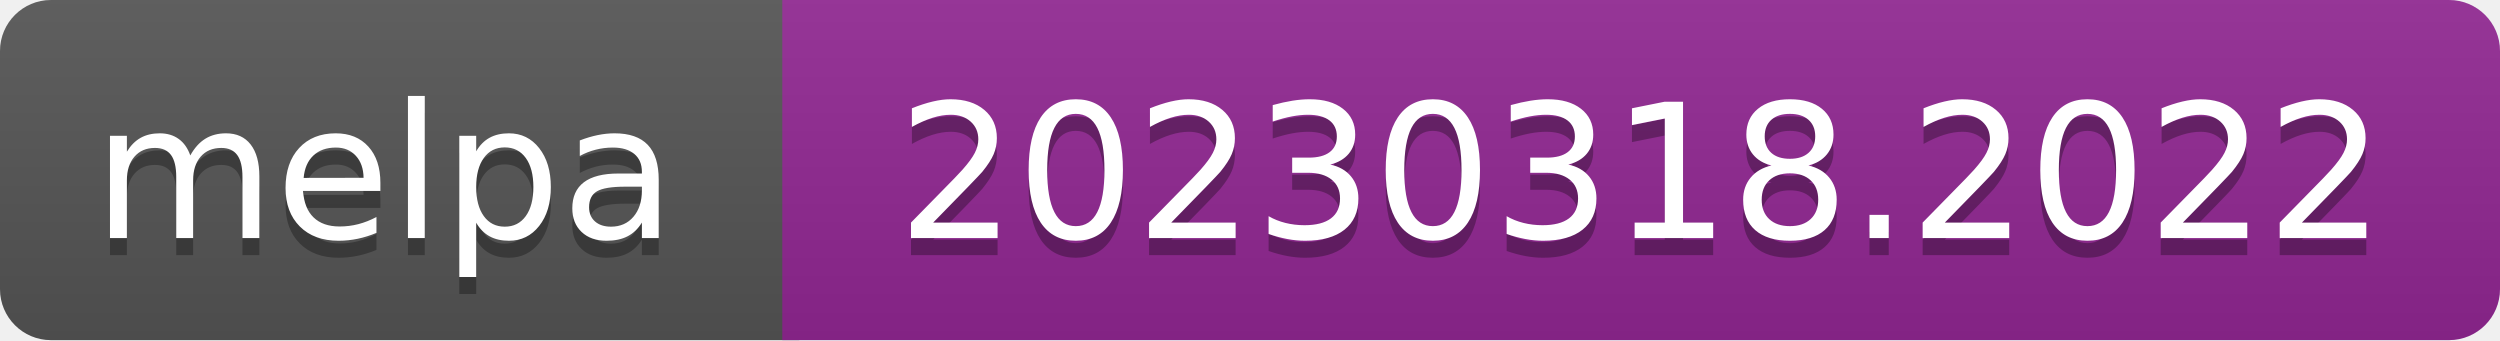
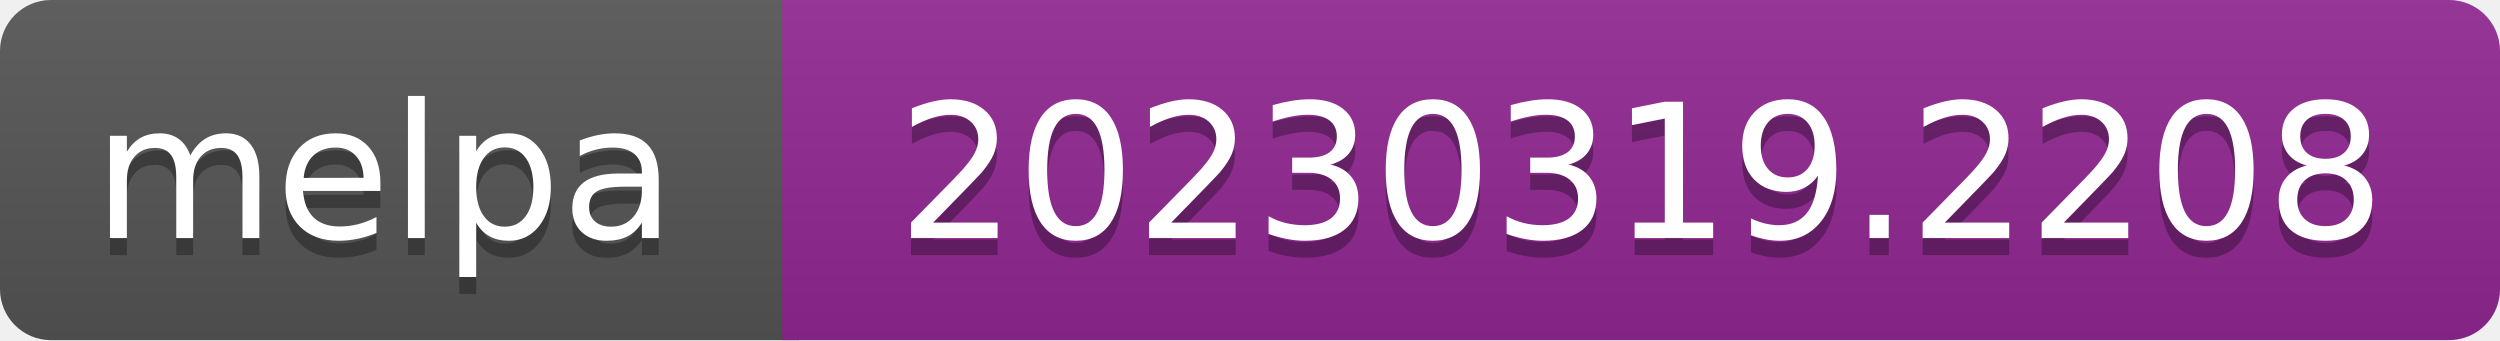
- <svg xmlns="http://www.w3.org/2000/svg" width="147" height="20" role="img" aria-label="melpa: 20230318.2022">
+ <svg xmlns="http://www.w3.org/2000/svg" width="147" height="20" role="img" aria-label="melpa: 20230319.2208">
  <linearGradient id="s" x2="0" y2="100%">
    <stop offset="0" stop-color="#bbb" stop-opacity=".1" />
    <stop offset="1" stop-opacity=".1" />
  </linearGradient>
  <clipPath id="r">
    <rect width="147" height="20" rx="3" fill="#fff" />
  </clipPath>
  <g clip-path="url(#r)">
    <rect width="47" height="20" fill="#555" />
    <rect x="46" width="147" height="20" fill="#922793" />
    <rect width="147" height="20" fill="url(#s)" />
  </g>
  <g fill="#fff" text-anchor="middle" font-family="Verdana,Geneva,DejaVu Sans,sans-serif" font-size="110" text-rendering="geometricPrecision">
    <text aria-hidden="true" x="226" y="150" fill="#010101" fill-opacity=".3" transform="scale(.1)" textLength="343">melpa</text>
    <text x="226" y="140" transform="scale(.1)" fill="#fff" textLength="343">melpa</text>
-     <text aria-hidden="true" x="965" y="150" fill="#010101" fill-opacity=".3" transform="scale(.1)" textLength="875">20230318.2022</text>
-     <text x="965" y="140" transform="scale(.1)" fill="#fff" textLength="875">20230318.2022</text>
+     <text aria-hidden="true" x="965" y="150" fill="#010101" fill-opacity=".3" transform="scale(.1)" textLength="875">20230319.2208</text>
+     <text x="965" y="140" transform="scale(.1)" fill="#fff" textLength="875">20230319.2208</text>
  </g>
</svg>
